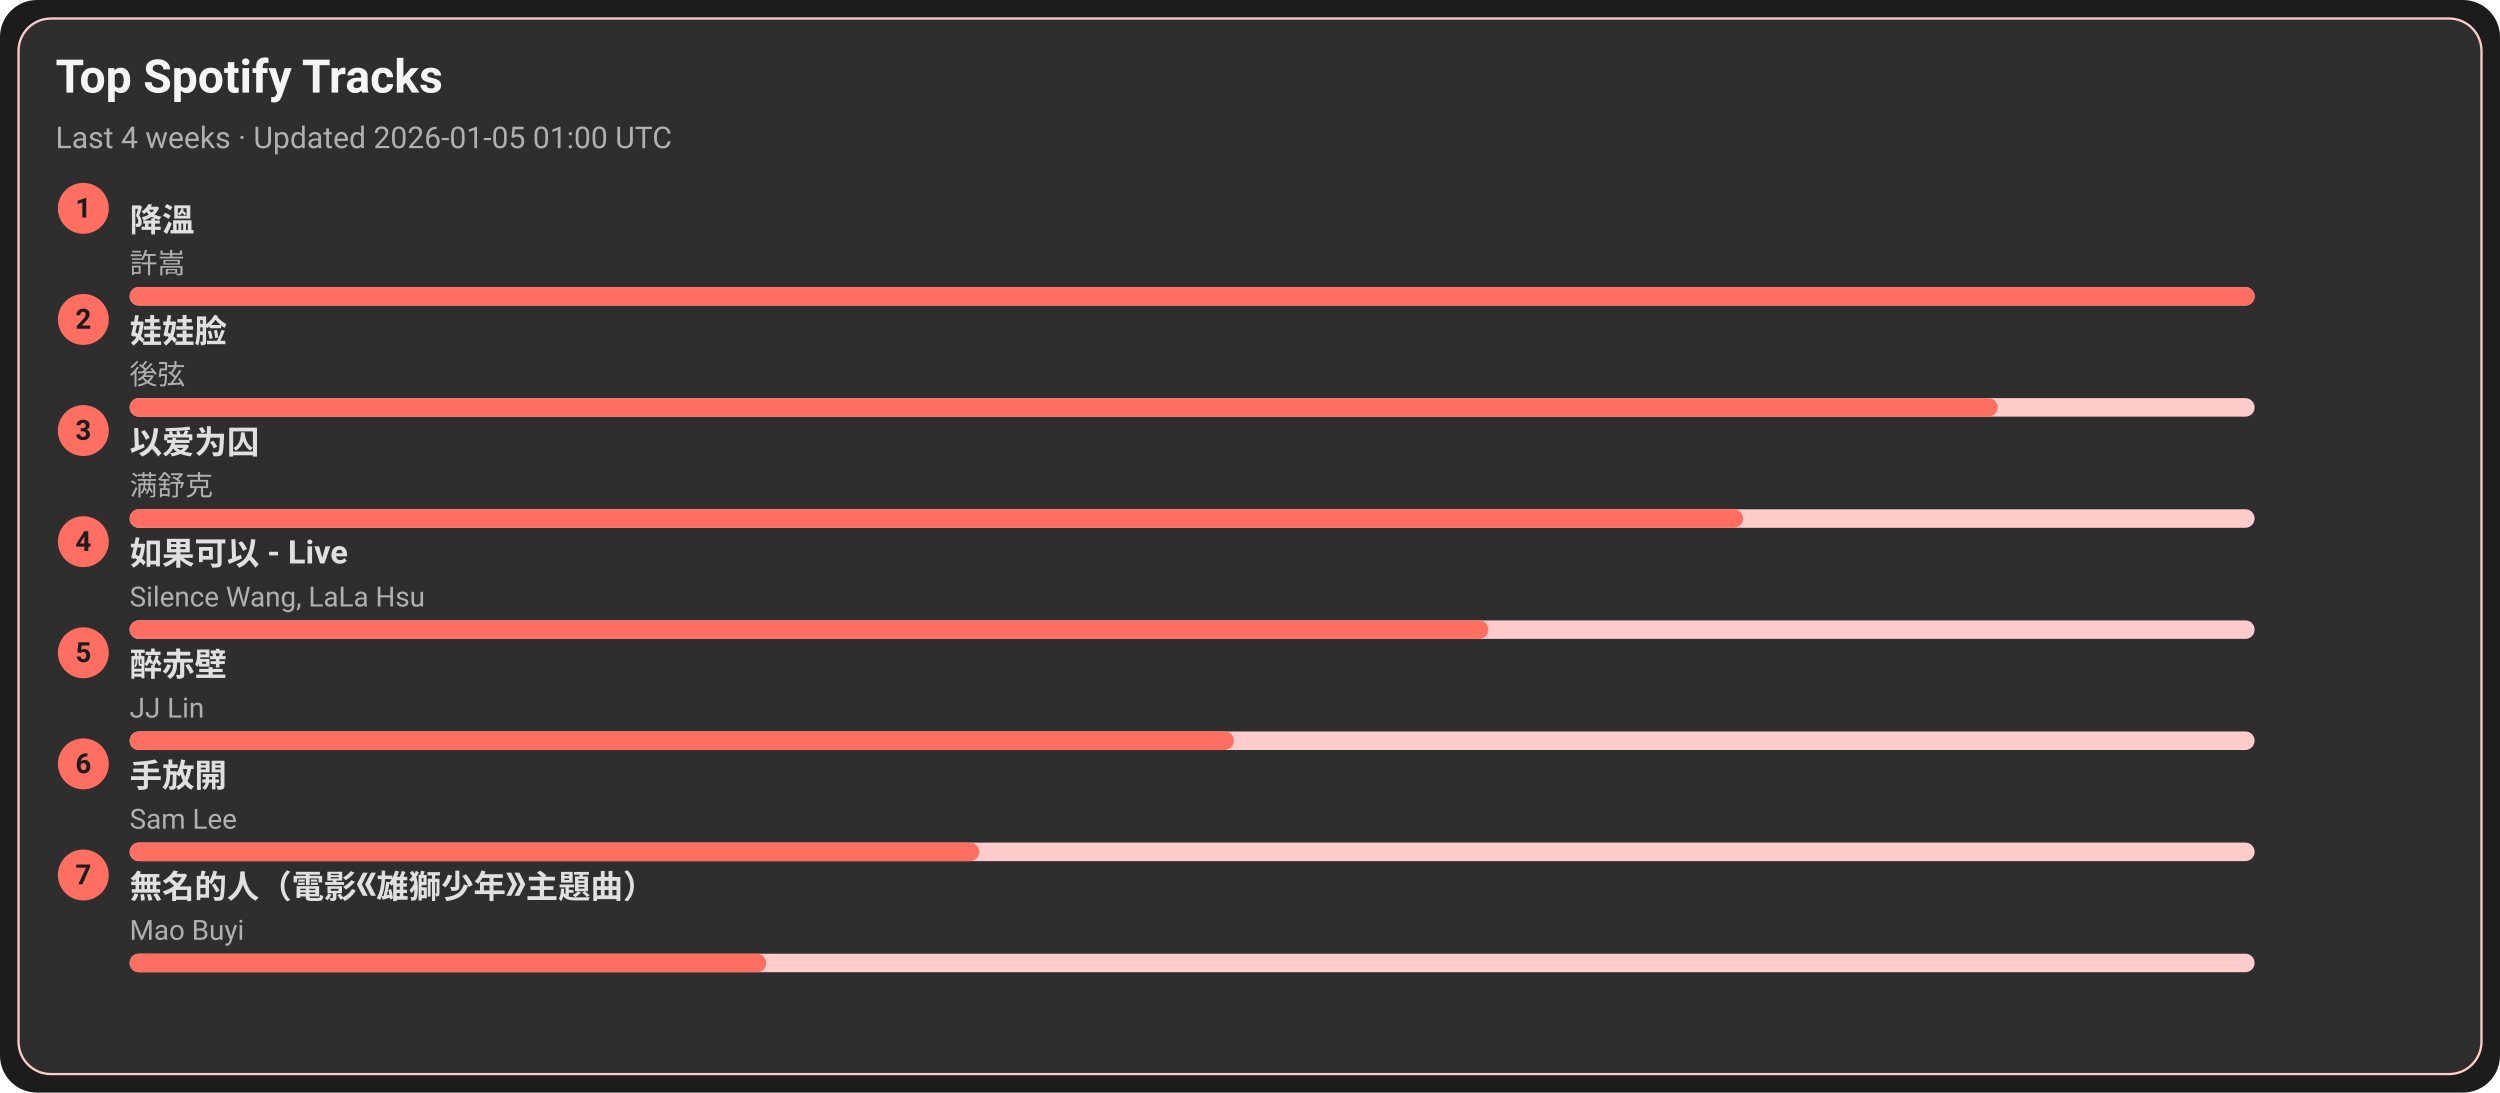
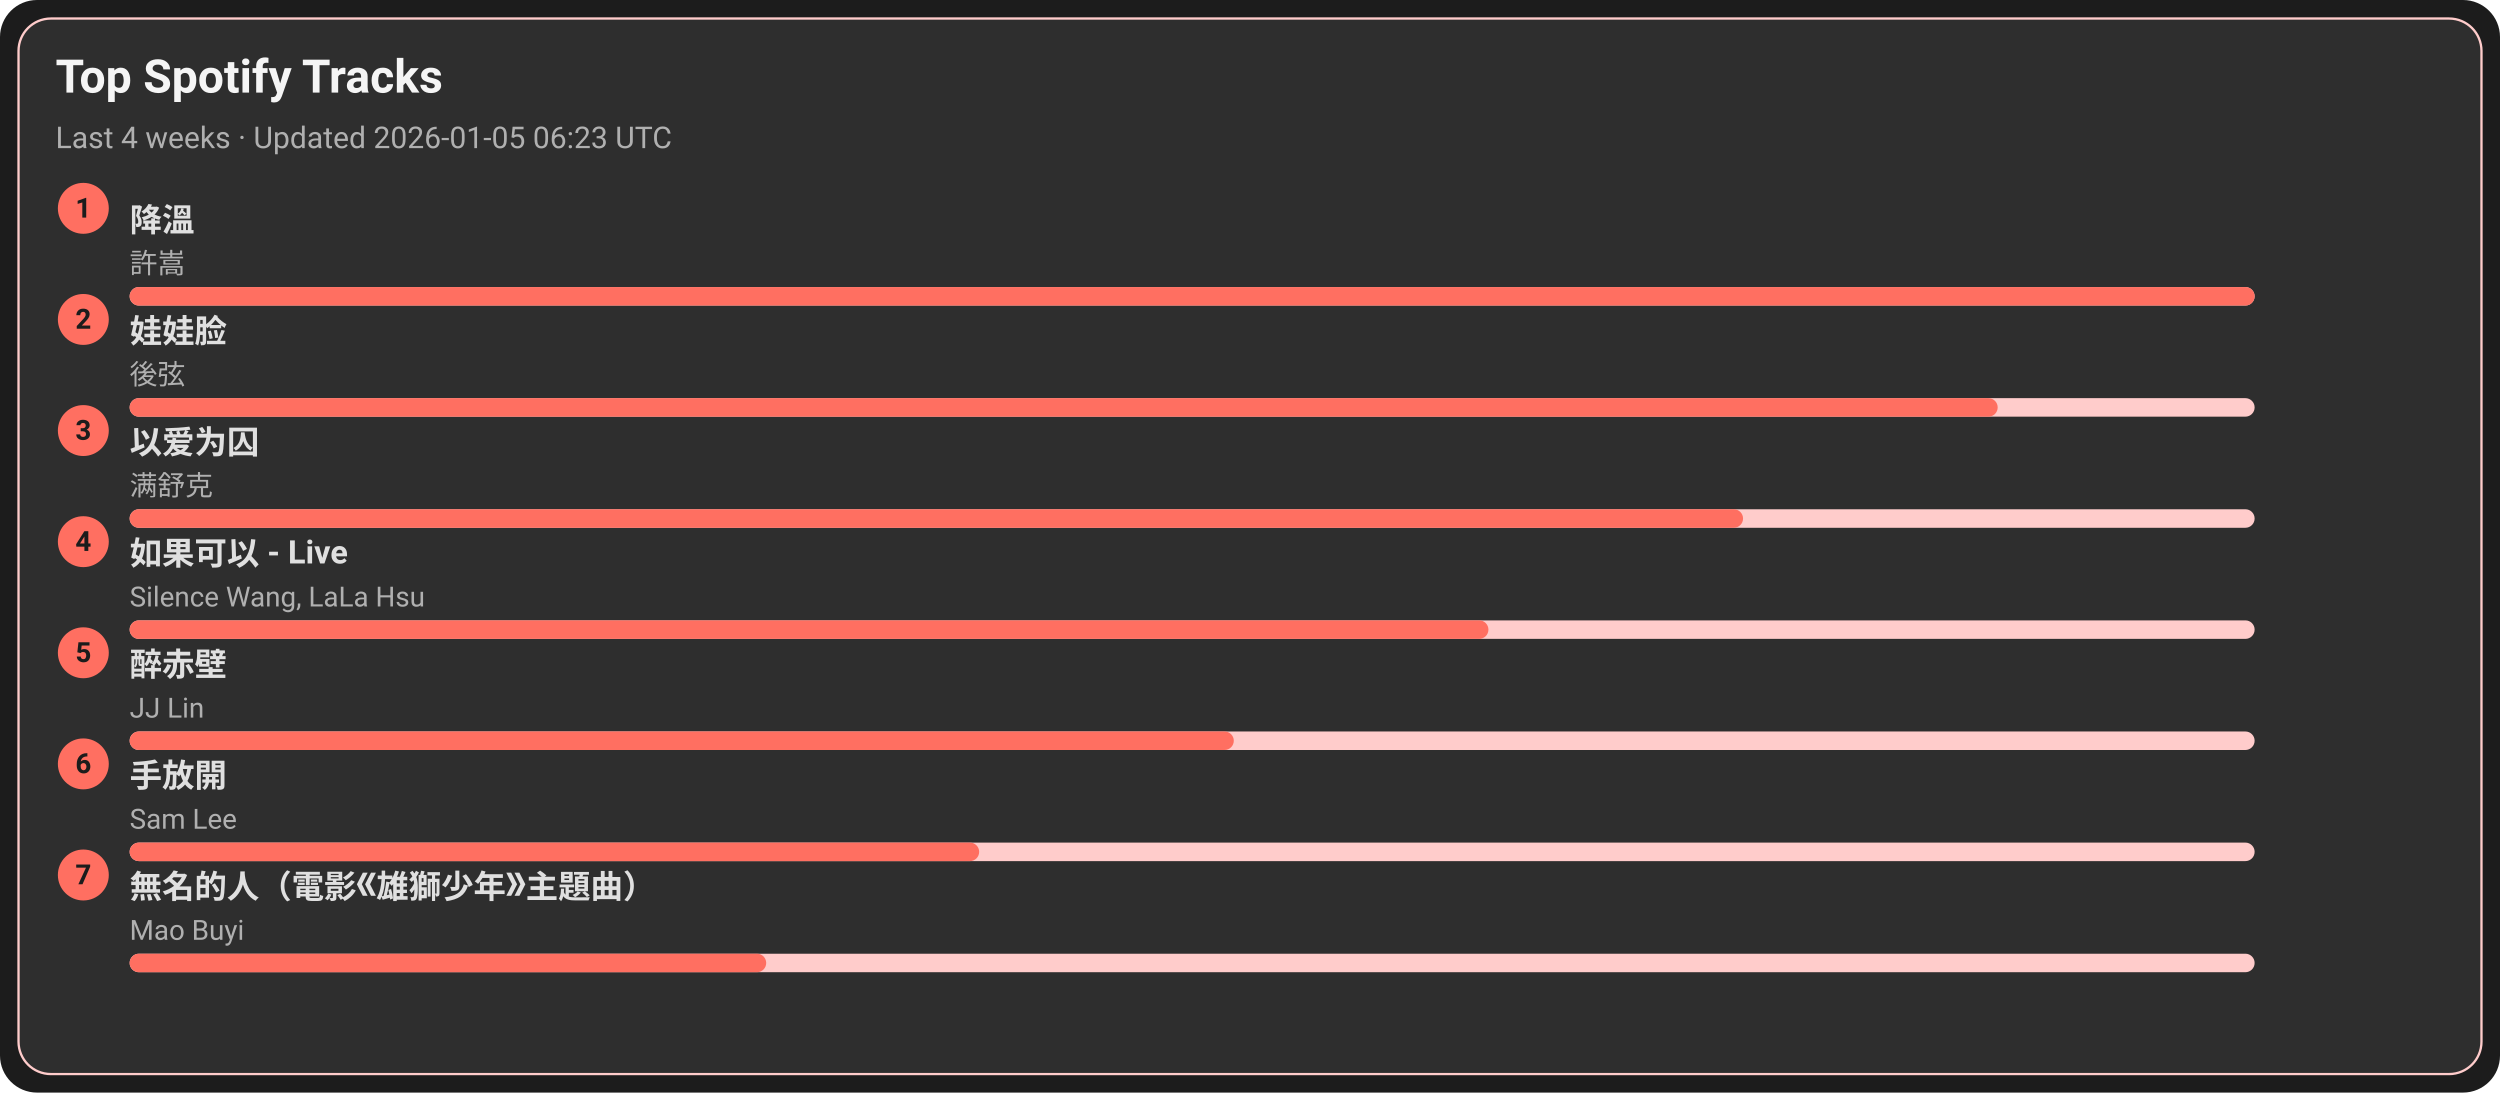
<svg xmlns="http://www.w3.org/2000/svg" width="1080" height="472" viewBox="0 0 1080 472">
  <style>text{font-family:-apple-system,BlinkMacSystemFont,Segoe UI,Roboto,Ubuntu,Helvetica Neue,Arial,Noto Sans,sans-serif}</style>
  <rect width="1080" height="472" rx="16" fill="#1c1c1c" />
  <rect x="8" y="8" width="1064" height="456" rx="14" fill="#2e2e2e" stroke="#ffcccb" />
  <text x="24" y="40" font-size="20" fill="#f5f5f5" font-weight="600">Top Spotify Tracks</text>
-   <text x="24" y="64" font-size="13" fill="#b0b0b0">Last 4 weeks · Updated 2026-01-05 01:00 UTC</text>
+   <text x="24" y="64" font-size="13" fill="#b0b0b0">Last 4 weeks · Updated 2026-01-05 06:23 UTC</text>
  <circle cx="36" cy="90" r="11" fill="#ff6f61" />
  <text x="36" y="94" text-anchor="middle" font-size="12" fill="#1c1c1c" font-weight="700">1</text>
  <a href="https://open.spotify.com/track/2q9uhrOfyOnBa3oWR1PfYT" target="_blank" rel="noopener noreferrer">
    <text x="56" y="100" font-size="14" fill="#e0e0e0" font-weight="600">降溫</text>
  </a>
  <text x="56" y="118" font-size="12" fill="#b0b0b0">許嵩</text>
  <rect x="56" y="124" width="918" height="8" rx="4" fill="#ffcccb" />
  <rect x="56" y="124" width="918" height="8" rx="4" fill="#ff6f61" />
  <circle cx="36" cy="138" r="11" fill="#ff6f61" />
  <text x="36" y="142" text-anchor="middle" font-size="12" fill="#1c1c1c" font-weight="700">2</text>
  <a href="https://open.spotify.com/track/08ouEICweFmqfgPJnRIQkE" target="_blank" rel="noopener noreferrer">
    <text x="56" y="148" font-size="14" fill="#e0e0e0" font-weight="600">娃娃脸</text>
  </a>
  <text x="56" y="166" font-size="12" fill="#b0b0b0">後弦</text>
  <rect x="56" y="172" width="918" height="8" rx="4" fill="#ffcccb" />
  <rect x="56" y="172" width="807" height="8" rx="4" fill="#ff6f61" />
  <circle cx="36" cy="186" r="11" fill="#ff6f61" />
  <text x="36" y="190" text-anchor="middle" font-size="12" fill="#1c1c1c" font-weight="700">3</text>
  <a href="https://open.spotify.com/track/0RW2LEfGQK5BaIho6sSLqf" target="_blank" rel="noopener noreferrer">
    <text x="56" y="196" font-size="14" fill="#e0e0e0" font-weight="600">以爱为囚</text>
  </a>
  <text x="56" y="214" font-size="12" fill="#b0b0b0">满舒克</text>
  <rect x="56" y="220" width="918" height="8" rx="4" fill="#ffcccb" />
  <rect x="56" y="220" width="697" height="8" rx="4" fill="#ff6f61" />
  <circle cx="36" cy="234" r="11" fill="#ff6f61" />
  <text x="36" y="238" text-anchor="middle" font-size="12" fill="#1c1c1c" font-weight="700">4</text>
  <a href="https://open.spotify.com/track/6IF65dJzfmPcX7jwDegwoo" target="_blank" rel="noopener noreferrer">
    <text x="56" y="244" font-size="14" fill="#e0e0e0" font-weight="600">如果可以 - Live</text>
  </a>
  <text x="56" y="262" font-size="12" fill="#b0b0b0">Silence Wang, LaLa Hsu</text>
  <rect x="56" y="268" width="918" height="8" rx="4" fill="#ffcccb" />
  <rect x="56" y="268" width="587" height="8" rx="4" fill="#ff6f61" />
  <circle cx="36" cy="282" r="11" fill="#ff6f61" />
  <text x="36" y="286" text-anchor="middle" font-size="12" fill="#1c1c1c" font-weight="700">5</text>
  <a href="https://open.spotify.com/track/69lAYqbyHL1A0gctdLd9WV" target="_blank" rel="noopener noreferrer">
    <text x="56" y="292" font-size="14" fill="#e0e0e0" font-weight="600">醉赤壁</text>
  </a>
  <text x="56" y="310" font-size="12" fill="#b0b0b0">JJ Lin</text>
  <rect x="56" y="316" width="918" height="8" rx="4" fill="#ffcccb" />
  <rect x="56" y="316" width="477" height="8" rx="4" fill="#ff6f61" />
  <circle cx="36" cy="330" r="11" fill="#ff6f61" />
  <text x="36" y="334" text-anchor="middle" font-size="12" fill="#1c1c1c" font-weight="700">6</text>
  <a href="https://open.spotify.com/track/2Dd9EXYXI2NNrLG61OtWQv" target="_blank" rel="noopener noreferrer">
    <text x="56" y="340" font-size="14" fill="#e0e0e0" font-weight="600">手放開</text>
  </a>
  <text x="56" y="358" font-size="12" fill="#b0b0b0">Sam Lee</text>
  <rect x="56" y="364" width="918" height="8" rx="4" fill="#ffcccb" />
  <rect x="56" y="364" width="367" height="8" rx="4" fill="#ff6f61" />
  <circle cx="36" cy="378" r="11" fill="#ff6f61" />
  <text x="36" y="382" text-anchor="middle" font-size="12" fill="#1c1c1c" font-weight="700">7</text>
  <a href="https://open.spotify.com/track/72kP6AJqsEeSLkO640Tu7F" target="_blank" rel="noopener noreferrer">
    <text x="56" y="388" font-size="14" fill="#e0e0e0" font-weight="600">無名的人（電影《雄獅少年》主題曲）</text>
  </a>
  <text x="56" y="406" font-size="12" fill="#b0b0b0">Mao Buyi</text>
  <rect x="56" y="412" width="918" height="8" rx="4" fill="#ffcccb" />
  <rect x="56" y="412" width="275" height="8" rx="4" fill="#ff6f61" />
</svg>
